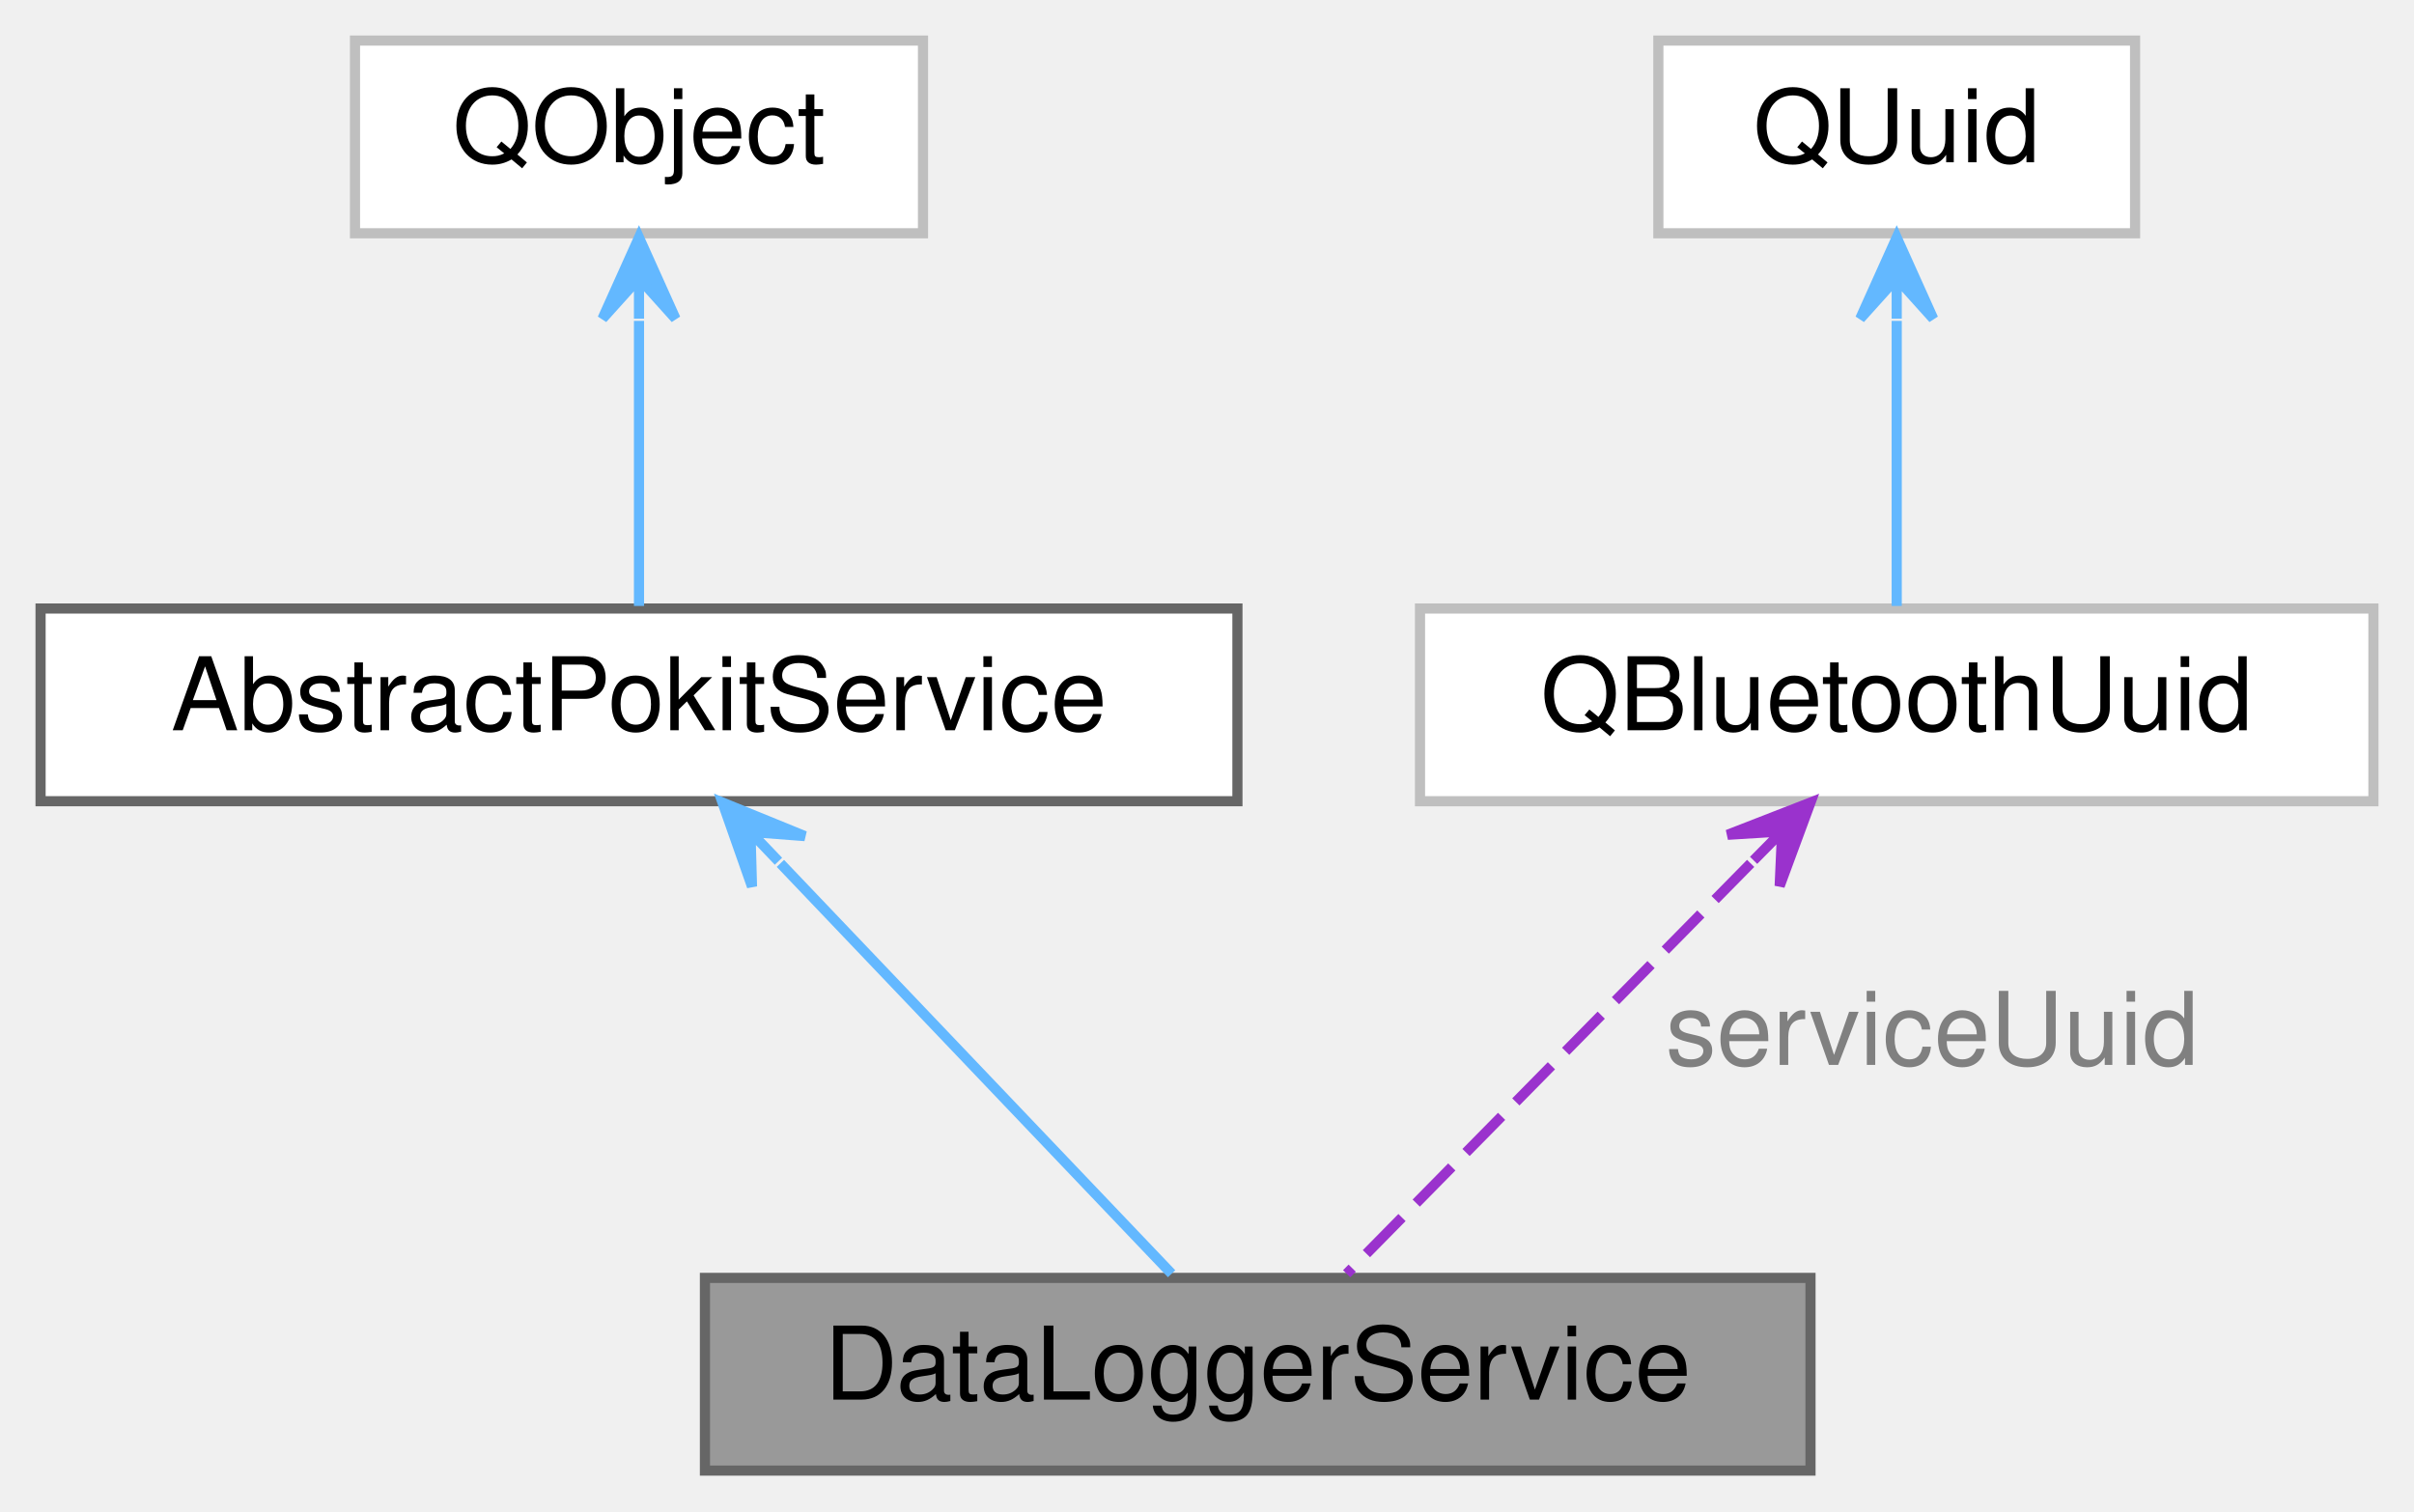
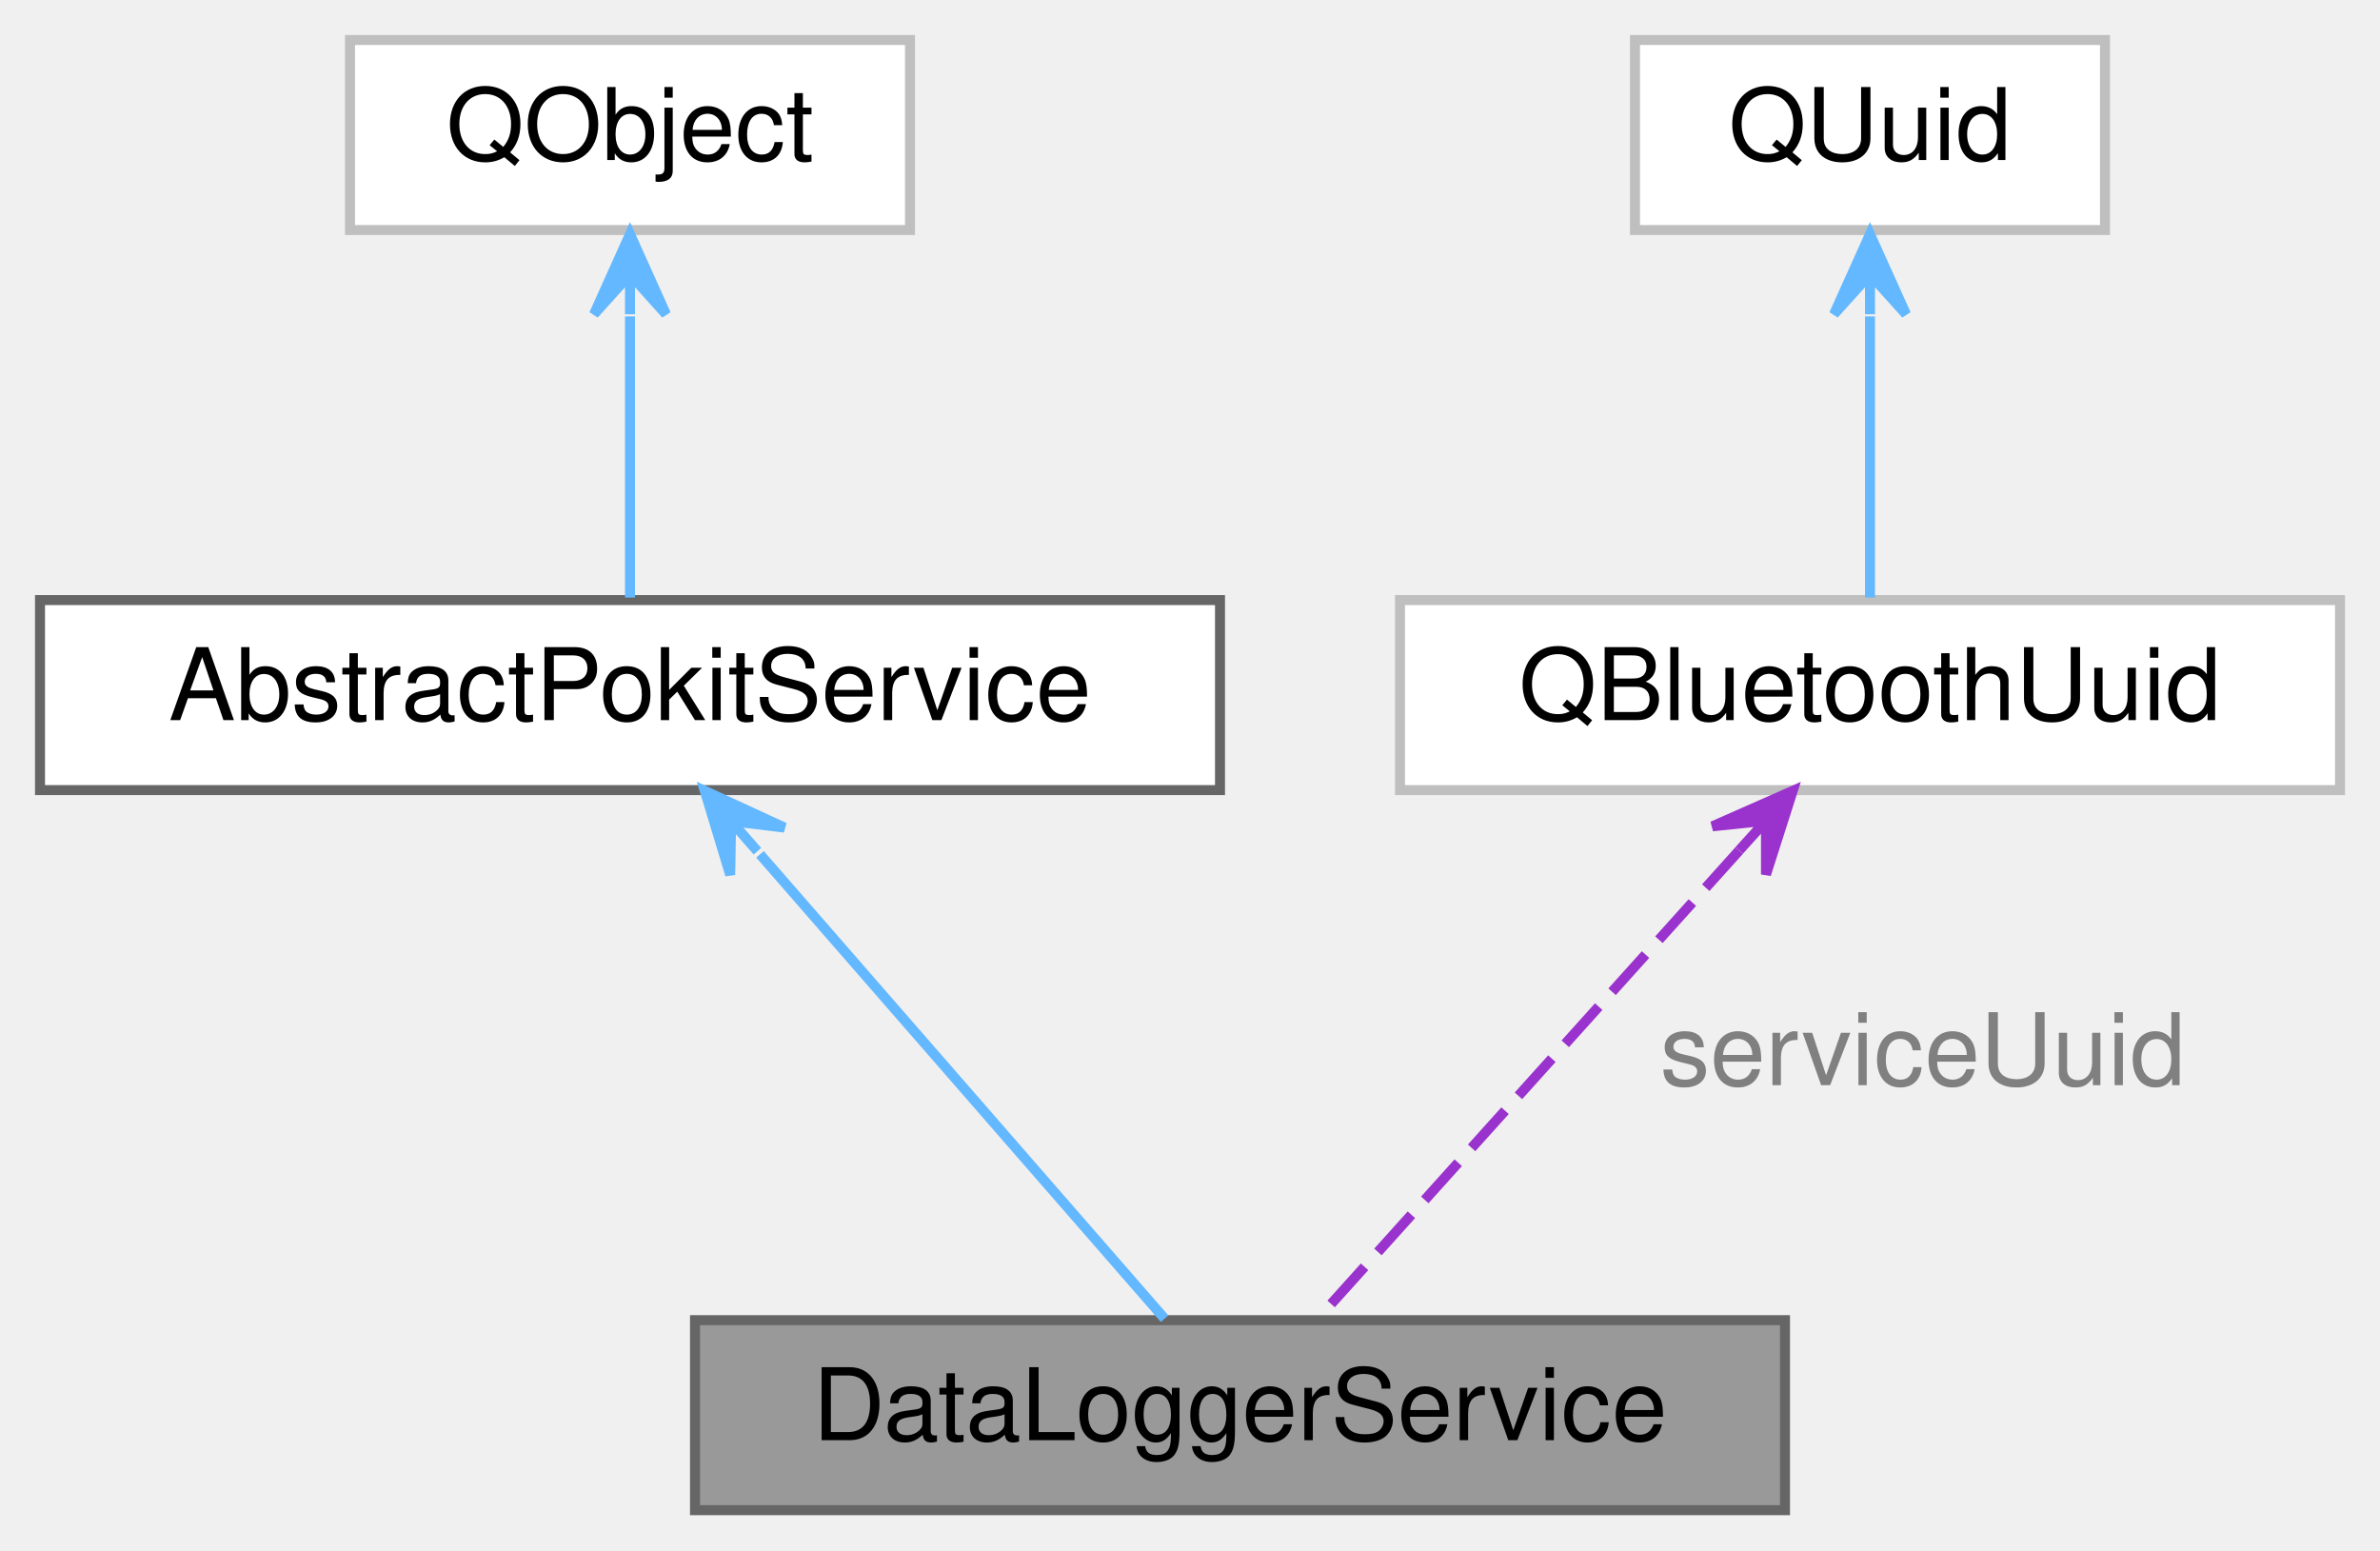
- <svg xmlns="http://www.w3.org/2000/svg" xmlns:xlink="http://www.w3.org/1999/xlink" width="238pt" height="149pt" viewBox="0.00 0.00 238.00 149.00">
-   <g id="graph0" class="graph" transform="scale(1 1) rotate(0) translate(4 145)">
+ <svg xmlns="http://www.w3.org/2000/svg" xmlns:xlink="http://www.w3.org/1999/xlink" width="238pt" height="155pt" viewBox="0.00 0.00 238.00 155.00">
+   <g id="graph0" class="graph" transform="scale(1 1) rotate(0) translate(4 151)">
    <g id="Node000001" class="node">
      <g id="a_Node000001">
        <a xlink:title="The DataLoggerService class accesses the Data Logger service of Pokit devices.">
          <polygon fill="#999999" stroke="#666666" points="174.5,-19 65.5,-19 65.5,0 174.5,0 174.5,-19" />
          <text text-anchor="middle" x="120" y="-7" font-family="Helvetica,sans-Serif" font-size="10.00">DataLoggerService</text>
        </a>
      </g>
    </g>
    <g id="Node000002" class="node">
      <g id="a_Node000002">
        <a xlink:href="classAbstractPokitService.html" target="_top" xlink:title="The AbstractPokitService class provides a common base for Pokit services classes.">
-           <polygon fill="white" stroke="#666666" points="118,-85 0,-85 0,-66 118,-66 118,-85" />
-           <text text-anchor="middle" x="59" y="-73" font-family="Helvetica,sans-Serif" font-size="10.00">AbstractPokitService</text>
+           <polygon fill="white" stroke="#666666" points="118,-91 0,-91 0,-72 118,-72 118,-91" />
+           <text text-anchor="middle" x="59" y="-79" font-family="Helvetica,sans-Serif" font-size="10.00">AbstractPokitService</text>
        </a>
      </g>
    </g>
    <g id="edge1_Node000001_Node000002" class="edge">
      <g id="a_edge1_Node000001_Node000002">
        <a xlink:title=" ">
-           <path fill="none" stroke="#63b8ff" d="M72.94,-59.87C84.83,-47.4 101.53,-29.87 111.51,-19.41" />
-           <polygon fill="#63b8ff" stroke="#63b8ff" points="67.23,-65.87 70.14,-57.59 69.99,-62.97 72.75,-60.08 72.75,-60.08 72.75,-60.08 69.99,-62.97 75.35,-62.56 67.23,-65.87 67.23,-65.87" />
+           <path fill="none" stroke="#63b8ff" d="M72,-65.58C84.31,-51.46 102.37,-30.74 112.46,-19.15" />
+           <polygon fill="#63b8ff" stroke="#63b8ff" points="66.48,-71.92 69.02,-63.52 69.11,-68.9 71.74,-65.89 71.74,-65.89 71.74,-65.89 69.11,-68.9 74.45,-68.25 66.48,-71.92 66.48,-71.92" />
        </a>
      </g>
    </g>
    <g id="Node000003" class="node">
      <g id="a_Node000003">
        <a target="_parent" xlink:href="https://doc.qt.io/qt-5/qobject.html" xlink:title=" ">
-           <polygon fill="white" stroke="#bfbfbf" points="87,-141 31,-141 31,-122 87,-122 87,-141" />
-           <text text-anchor="middle" x="59" y="-129" font-family="Helvetica,sans-Serif" font-size="10.00">QObject</text>
+           <polygon fill="white" stroke="#bfbfbf" points="87,-147 31,-147 31,-128 87,-128 87,-147" />
+           <text text-anchor="middle" x="59" y="-135" font-family="Helvetica,sans-Serif" font-size="10.00">QObject</text>
        </a>
      </g>
    </g>
    <g id="edge2_Node000002_Node000003" class="edge">
      <g id="a_edge2_Node000002_Node000003">
        <a xlink:title=" ">
-           <path fill="none" stroke="#63b8ff" d="M59,-113.36C59,-104 59,-92.83 59,-85.25" />
-           <polygon fill="#63b8ff" stroke="#63b8ff" points="59,-121.58 55.4,-113.58 59,-117.58 59,-113.58 59,-113.58 59,-113.58 59,-117.58 62.6,-113.58 59,-121.58 59,-121.58" />
+           <path fill="none" stroke="#63b8ff" d="M59,-119.36C59,-110 59,-98.83 59,-91.25" />
+           <polygon fill="#63b8ff" stroke="#63b8ff" points="59,-127.58 55.4,-119.58 59,-123.58 59,-119.58 59,-119.58 59,-119.58 59,-123.58 62.6,-119.58 59,-127.58 59,-127.58" />
        </a>
      </g>
    </g>
    <g id="Node000004" class="node">
      <g id="a_Node000004">
        <a target="_parent" xlink:href="https://doc.qt.io/qt-5/qbluetoothuuid.html" xlink:title=" ">
-           <polygon fill="white" stroke="#bfbfbf" points="230,-85 136,-85 136,-66 230,-66 230,-85" />
-           <text text-anchor="middle" x="183" y="-73" font-family="Helvetica,sans-Serif" font-size="10.00">QBluetoothUuid</text>
+           <polygon fill="white" stroke="#bfbfbf" points="230,-91 136,-91 136,-72 230,-72 230,-91" />
+           <text text-anchor="middle" x="183" y="-79" font-family="Helvetica,sans-Serif" font-size="10.00">QBluetoothUuid</text>
        </a>
      </g>
    </g>
    <g id="edge3_Node000001_Node000004" class="edge">
      <g id="a_edge3_Node000001_Node000004">
        <a xlink:title=" ">
-           <path fill="none" stroke="#9a32cd" stroke-dasharray="5,2" d="M168.6,-59.87C156.32,-47.4 139.07,-29.87 128.77,-19.41" />
-           <polygon fill="#9a32cd" stroke="#9a32cd" points="174.5,-65.87 166.33,-62.69 171.7,-63.02 168.89,-60.17 168.89,-60.17 168.89,-60.17 171.7,-63.02 171.46,-57.64 174.5,-65.87 174.5,-65.87" />
+           <path fill="none" stroke="#9a32cd" stroke-dasharray="5,2" d="M169.92,-65.96C157.2,-51.83 138.31,-30.84 127.79,-19.15" />
+           <polygon fill="#9a32cd" stroke="#9a32cd" points="175.27,-71.92 167.25,-68.38 172.6,-68.94 169.92,-65.97 169.92,-65.97 169.92,-65.97 172.6,-68.94 172.6,-63.56 175.27,-71.92 175.27,-71.92" />
        </a>
      </g>
-       <text text-anchor="middle" x="186.5" y="-40" font-family="Helvetica,sans-Serif" font-size="10.00" fill="grey"> serviceUuid</text>
+       <text text-anchor="start" x="162" y="-42.5" font-family="Helvetica,sans-Serif" font-size="10.00" fill="grey">serviceUuid</text>
    </g>
    <g id="Node000005" class="node">
      <g id="a_Node000005">
        <a target="_parent" xlink:href="https://doc.qt.io/qt-5/quuid.html" xlink:title=" ">
-           <polygon fill="white" stroke="#bfbfbf" points="206.5,-141 159.5,-141 159.5,-122 206.5,-122 206.5,-141" />
-           <text text-anchor="middle" x="183" y="-129" font-family="Helvetica,sans-Serif" font-size="10.00">QUuid</text>
+           <polygon fill="white" stroke="#bfbfbf" points="206.5,-147 159.5,-147 159.5,-128 206.5,-128 206.5,-147" />
+           <text text-anchor="middle" x="183" y="-135" font-family="Helvetica,sans-Serif" font-size="10.00">QUuid</text>
        </a>
      </g>
    </g>
    <g id="edge4_Node000004_Node000005" class="edge">
      <g id="a_edge4_Node000004_Node000005">
        <a xlink:title=" ">
-           <path fill="none" stroke="#63b8ff" d="M183,-113.36C183,-104 183,-92.83 183,-85.25" />
-           <polygon fill="#63b8ff" stroke="#63b8ff" points="183,-121.58 179.4,-113.58 183,-117.58 183,-113.58 183,-113.58 183,-113.58 183,-117.58 186.6,-113.58 183,-121.58 183,-121.58" />
+           <path fill="none" stroke="#63b8ff" d="M183,-119.36C183,-110 183,-98.83 183,-91.25" />
+           <polygon fill="#63b8ff" stroke="#63b8ff" points="183,-127.58 179.4,-119.58 183,-123.58 183,-119.58 183,-119.58 183,-119.58 183,-123.58 186.6,-119.58 183,-127.58 183,-127.58" />
        </a>
      </g>
    </g>
  </g>
</svg>
